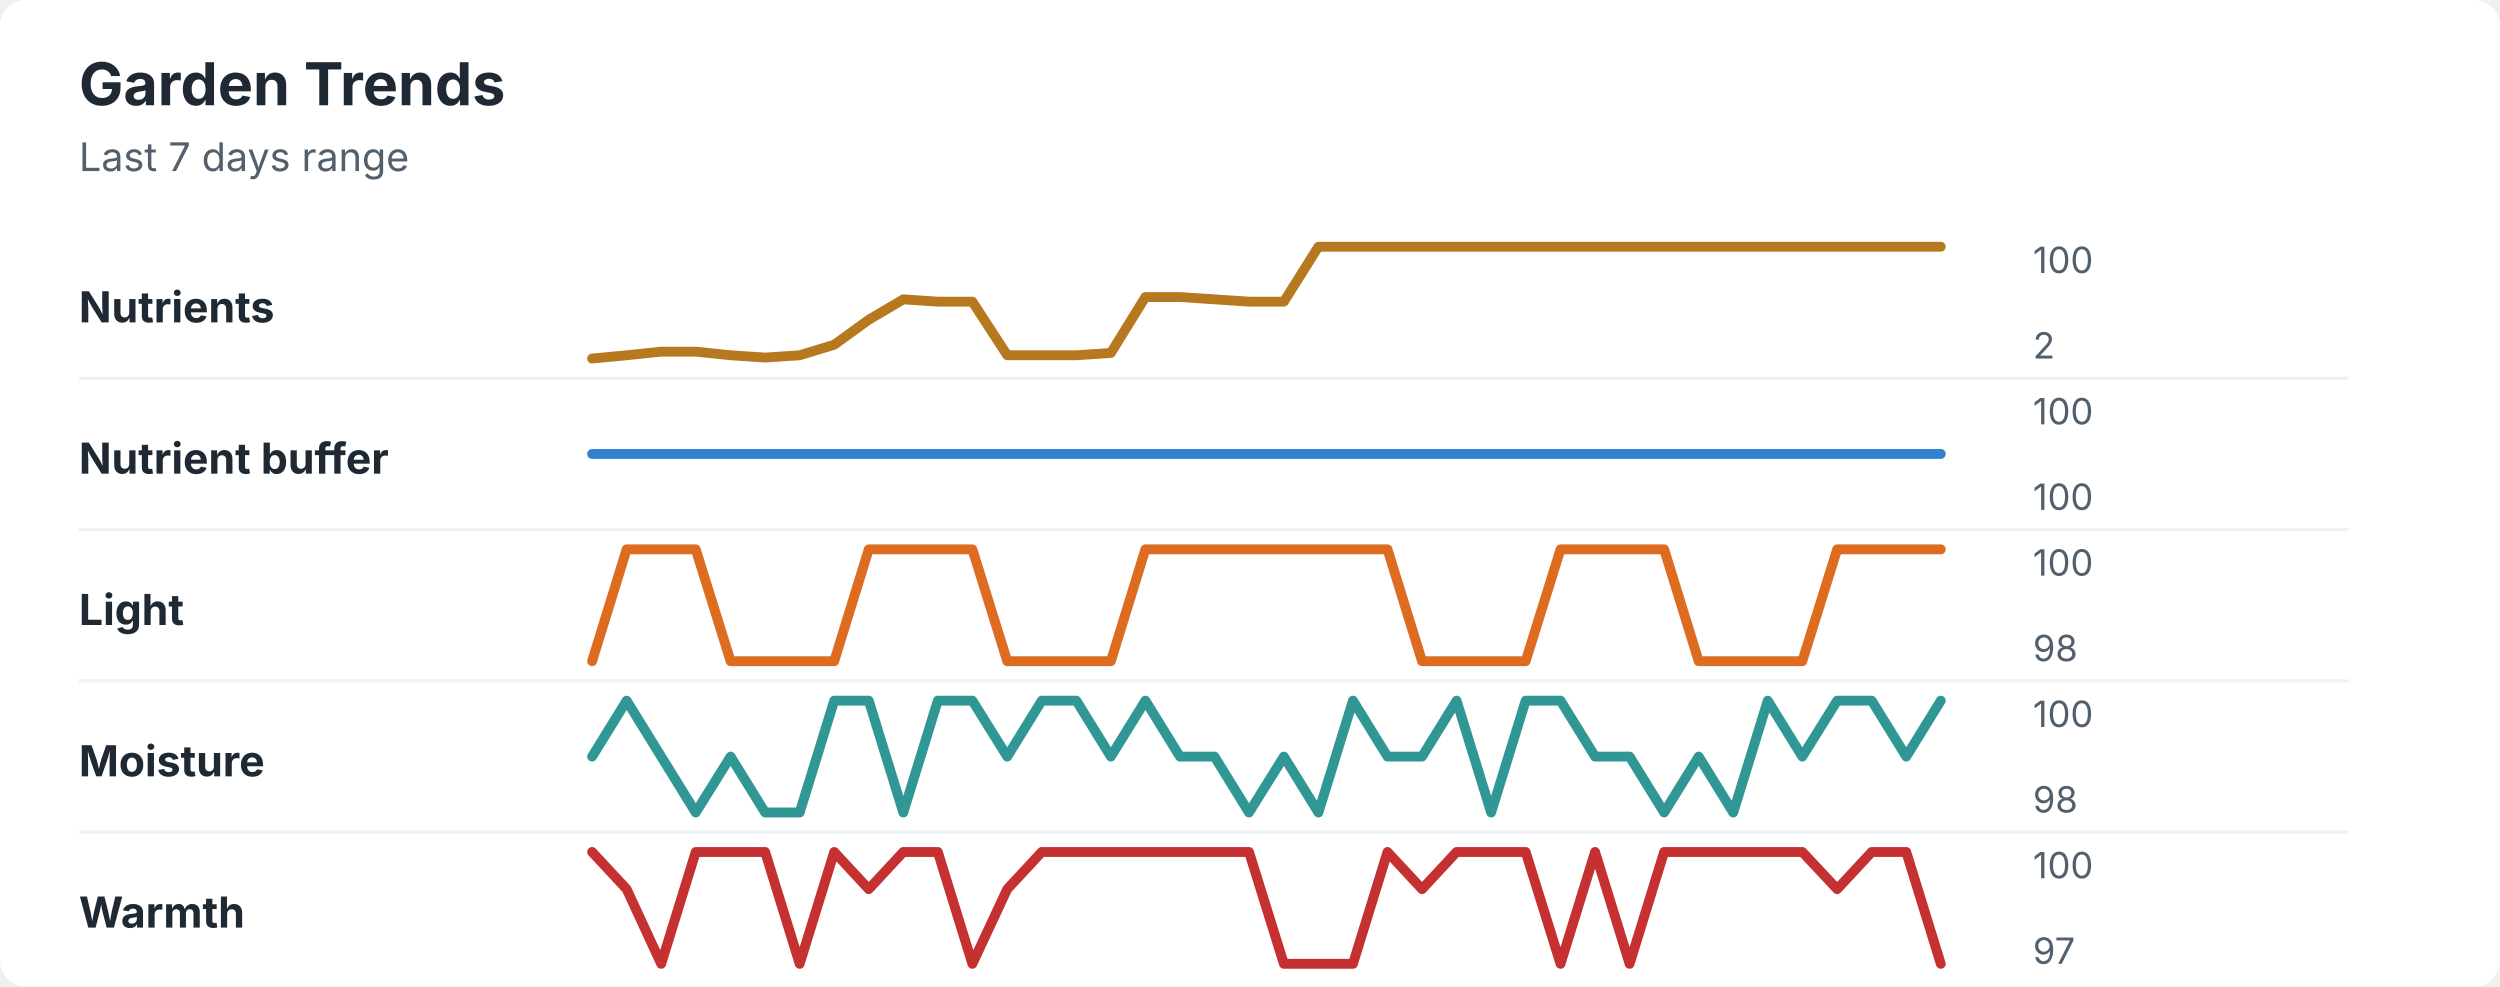
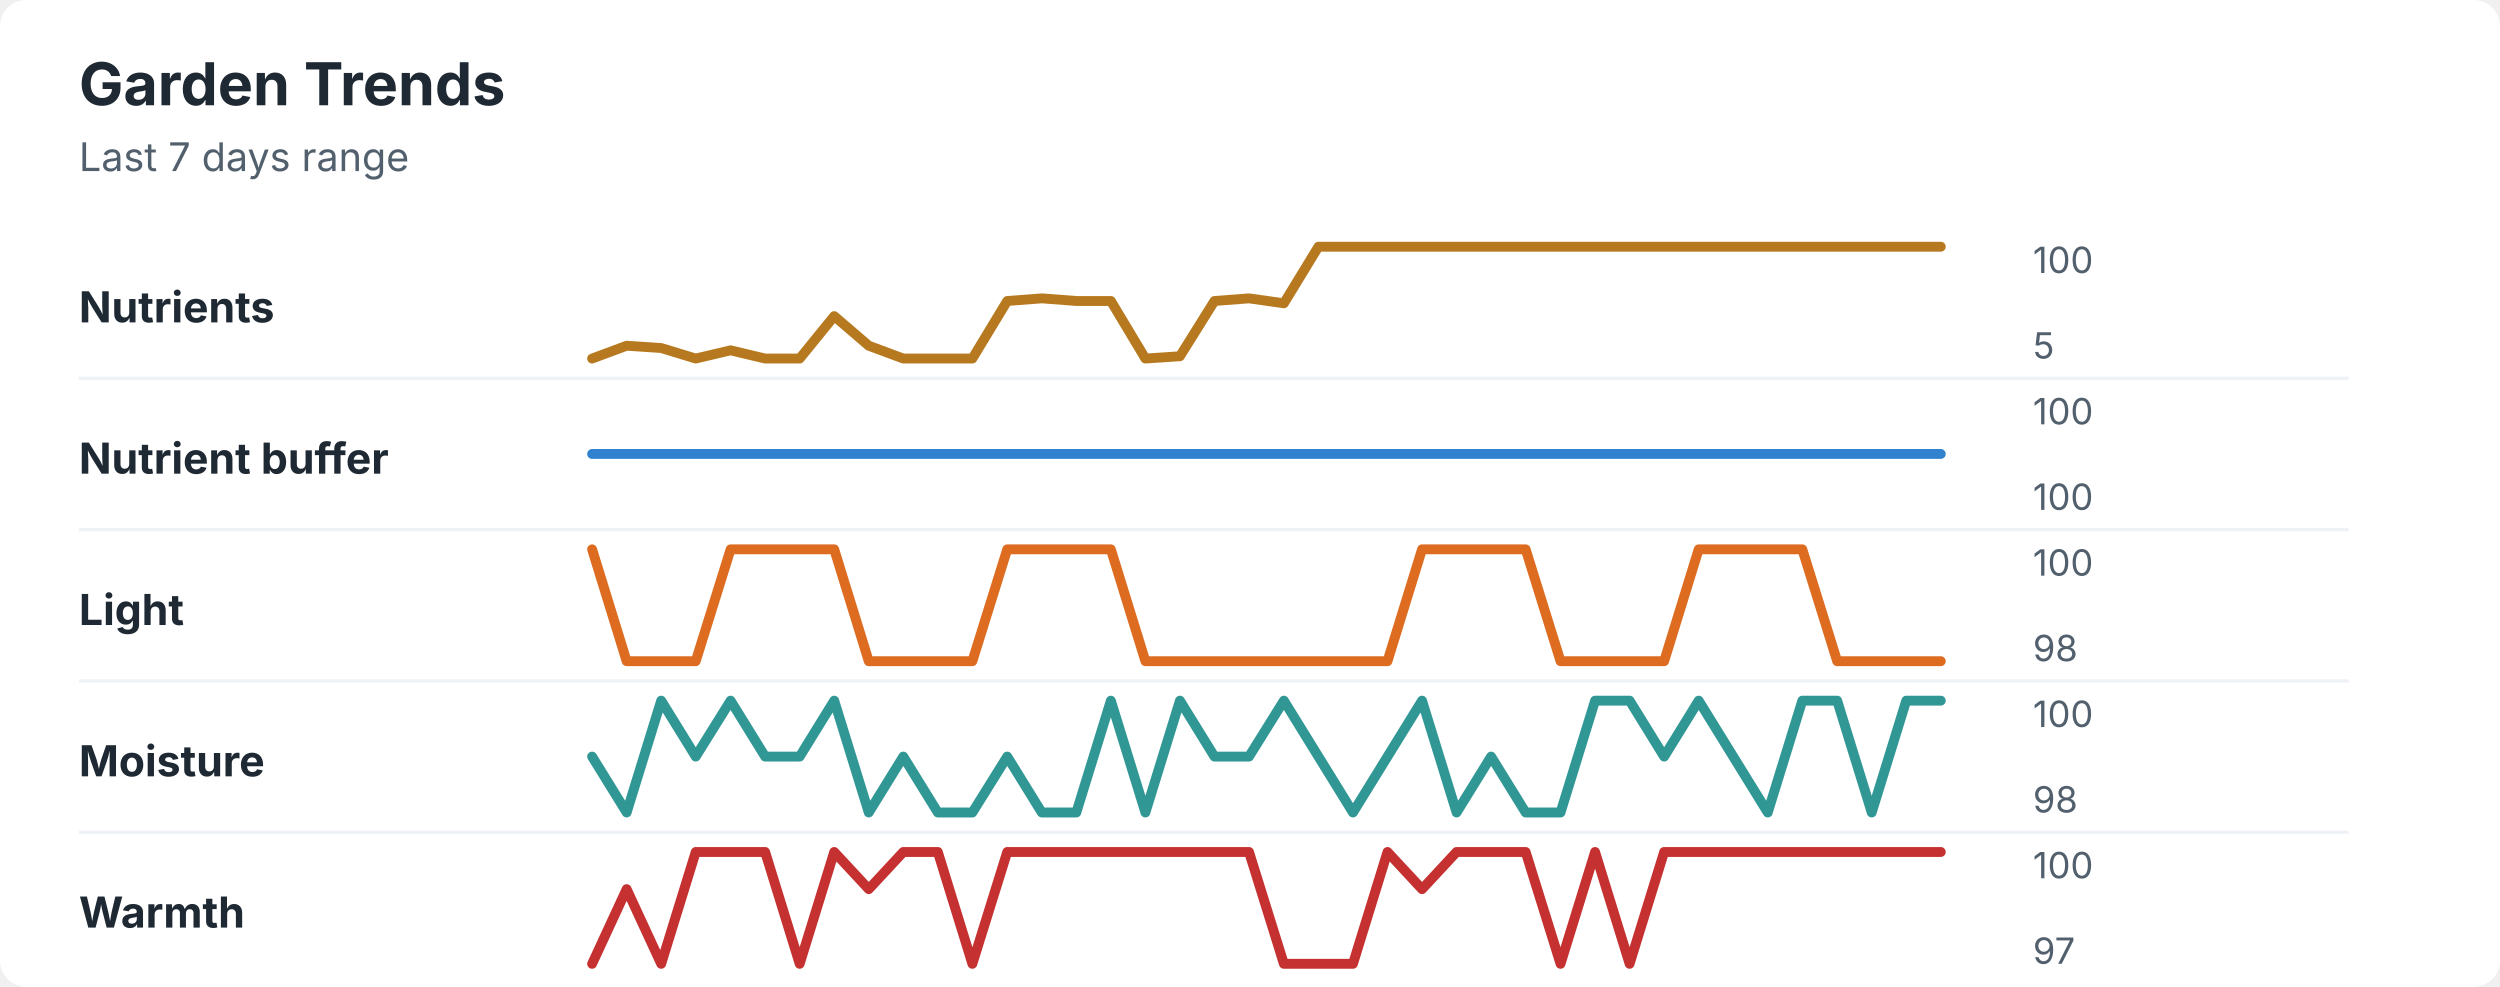
<svg xmlns="http://www.w3.org/2000/svg" width="760" height="300" viewBox="0 0 760 300" role="img" aria-labelledby="title desc">
  <rect width="760" height="300" rx="8" fill="#ffffff" />
  <style>
    text { font-family: -apple-system, BlinkMacSystemFont, "Segoe UI", sans-serif; }
    .title { font-size: 18px; font-weight: 700; fill: #1f2933; }
    .subtitle { font-size: 12px; fill: #52606d; }
    .label { font-size: 13px; font-weight: 650; fill: #1f2933; }
    .axis-value { font-size: 11px; fill: #52606d; }
    .separator { stroke: #eef2f7; stroke-width: 1; }
  </style>
  <text x="24" y="32" class="title">Garden Trends</text>
  <text x="24" y="52" class="subtitle">Last 7 days range</text>
  <text x="24" y="98" class="label">Nutrients</text>
-   <polyline points="180.0,109.0 190.5,108.0 201.0,106.9 211.5,106.9 222.1,108.0 232.6,108.7 243.1,108.0 253.6,104.8 264.1,97.2 274.6,91.0 285.1,91.7 295.6,91.7 306.2,108.0 316.7,108.0 327.2,108.0 337.7,107.3 348.2,90.3 358.7,90.3 369.2,91.0 379.7,91.7 390.3,91.7 400.8,75.0 411.3,75.0 421.8,75.0 432.3,75.0 442.8,75.0 453.3,75.0 463.8,75.0 474.4,75.0 484.9,75.0 495.4,75.0 505.9,75.0 516.4,75.0 526.9,75.0 537.4,75.0 547.9,75.0 558.5,75.0 569.0,75.0 579.5,75.0 590.0,75.0 " fill="none" stroke="#b7791f" stroke-width="3" stroke-linecap="round" stroke-linejoin="round" />
+   <polyline points="180.0,109.0 190.5,105.1 201.0,105.8 211.5,109.0 222.1,106.5 232.6,109.0 243.1,109.0 253.6,96.1 264.1,105.1 274.6,109.0 285.1,109.0 295.6,109.0 306.2,91.5 316.7,90.7 327.2,91.5 337.7,91.5 348.2,109.0 358.7,108.3 369.2,91.5 379.7,90.7 390.3,92.2 400.8,75.0 411.3,75.0 421.8,75.0 432.3,75.0 442.8,75.0 453.3,75.0 463.8,75.0 474.4,75.0 484.9,75.0 495.4,75.0 505.9,75.0 516.4,75.0 526.9,75.0 537.4,75.0 547.9,75.0 558.5,75.0 569.0,75.0 579.5,75.0 590.0,75.0 " fill="none" stroke="#b7791f" stroke-width="3" stroke-linecap="round" stroke-linejoin="round" />
  <text x="618" y="83" class="axis-value">100</text>
-   <text x="618" y="109" class="axis-value">2</text>
+   <text x="618" y="109" class="axis-value">5</text>
  <line x1="24" y1="115.0" x2="714" y2="115.0" class="separator" />
  <text x="24" y="144" class="label">Nutrient buffer</text>
  <polyline points="180.0,138.0 190.5,138.0 201.0,138.0 211.5,138.0 222.1,138.0 232.6,138.0 243.1,138.0 253.6,138.0 264.1,138.0 274.6,138.0 285.1,138.0 295.6,138.0 306.2,138.0 316.7,138.0 327.2,138.0 337.7,138.0 348.2,138.0 358.7,138.0 369.2,138.0 379.7,138.0 390.3,138.0 400.8,138.0 411.3,138.0 421.8,138.0 432.3,138.0 442.8,138.0 453.3,138.0 463.8,138.0 474.4,138.0 484.9,138.0 495.4,138.0 505.9,138.0 516.4,138.0 526.9,138.0 537.4,138.0 547.9,138.0 558.5,138.0 569.0,138.0 579.5,138.0 590.0,138.0 " fill="none" stroke="#3182ce" stroke-width="3" stroke-linecap="round" stroke-linejoin="round" />
  <text x="618" y="129" class="axis-value">100</text>
  <text x="618" y="155" class="axis-value">100</text>
  <line x1="24" y1="161.0" x2="714" y2="161.0" class="separator" />
  <text x="24" y="190" class="label">Light</text>
-   <polyline points="180.0,201.0 190.5,167.0 201.0,167.0 211.5,167.0 222.1,201.0 232.6,201.0 243.1,201.0 253.6,201.0 264.1,167.0 274.6,167.0 285.1,167.0 295.6,167.0 306.2,201.0 316.7,201.0 327.2,201.0 337.7,201.0 348.2,167.0 358.7,167.0 369.2,167.0 379.7,167.0 390.3,167.0 400.8,167.0 411.3,167.0 421.8,167.0 432.3,201.0 442.8,201.0 453.3,201.0 463.8,201.0 474.4,167.0 484.9,167.0 495.4,167.0 505.9,167.0 516.4,201.0 526.9,201.0 537.4,201.0 547.9,201.0 558.5,167.0 569.0,167.0 579.5,167.0 590.0,167.0 " fill="none" stroke="#dd6b20" stroke-width="3" stroke-linecap="round" stroke-linejoin="round" />
+   <polyline points="180.0,167.0 190.5,201.0 201.0,201.0 211.5,201.0 222.1,167.0 232.6,167.0 243.1,167.0 253.6,167.0 264.1,201.0 274.6,201.0 285.1,201.0 295.6,201.0 306.2,167.0 316.7,167.0 327.2,167.0 337.7,167.0 348.2,201.0 358.7,201.0 369.2,201.0 379.7,201.0 390.3,201.0 400.8,201.0 411.3,201.0 421.8,201.0 432.3,167.0 442.8,167.0 453.3,167.0 463.8,167.0 474.4,201.0 484.9,201.0 495.4,201.0 505.9,201.0 516.4,167.0 526.9,167.0 537.4,167.0 547.9,167.0 558.5,201.0 569.0,201.0 579.5,201.0 590.0,201.0 " fill="none" stroke="#dd6b20" stroke-width="3" stroke-linecap="round" stroke-linejoin="round" />
  <text x="618" y="175" class="axis-value">100</text>
  <text x="618" y="201" class="axis-value">98</text>
  <line x1="24" y1="207.0" x2="714" y2="207.0" class="separator" />
  <text x="24" y="236" class="label">Moisture</text>
-   <polyline points="180.0,230.0 190.5,213.0 201.0,230.0 211.5,247.0 222.1,230.0 232.6,247.0 243.1,247.0 253.6,213.0 264.1,213.0 274.6,247.0 285.1,213.0 295.6,213.0 306.2,230.0 316.7,213.0 327.2,213.0 337.7,230.0 348.2,213.0 358.7,230.0 369.2,230.0 379.7,247.0 390.3,230.0 400.8,247.0 411.3,213.0 421.8,230.0 432.3,230.0 442.8,213.0 453.3,247.0 463.8,213.0 474.4,213.0 484.9,230.0 495.4,230.0 505.9,247.0 516.4,230.0 526.9,247.0 537.4,213.0 547.9,230.0 558.5,213.0 569.0,213.0 579.5,230.0 590.0,213.0 " fill="none" stroke="#319795" stroke-width="3" stroke-linecap="round" stroke-linejoin="round" />
+   <polyline points="180.0,230.0 190.5,247.0 201.0,213.0 211.5,230.0 222.1,213.0 232.6,230.0 243.1,230.0 253.6,213.0 264.1,247.0 274.6,230.0 285.1,247.0 295.6,247.0 306.2,230.0 316.7,247.0 327.2,247.0 337.7,213.0 348.2,247.0 358.7,213.0 369.2,230.0 379.7,230.0 390.3,213.0 400.8,230.0 411.3,247.0 421.8,230.0 432.3,213.0 442.8,247.0 453.3,230.0 463.8,247.0 474.4,247.0 484.9,213.0 495.4,213.0 505.9,230.0 516.4,213.0 526.9,230.0 537.4,247.0 547.9,213.0 558.5,213.0 569.0,247.0 579.5,213.0 590.0,213.0 " fill="none" stroke="#319795" stroke-width="3" stroke-linecap="round" stroke-linejoin="round" />
  <text x="618" y="221" class="axis-value">100</text>
  <text x="618" y="247" class="axis-value">98</text>
  <line x1="24" y1="253.0" x2="714" y2="253.0" class="separator" />
  <text x="24" y="282" class="label">Warmth</text>
-   <polyline points="180.0,259.0 190.5,270.3 201.0,293.0 211.5,259.0 222.1,259.0 232.6,259.0 243.1,293.0 253.6,259.0 264.1,270.3 274.6,259.0 285.1,259.0 295.6,293.0 306.2,270.3 316.7,259.0 327.2,259.0 337.7,259.0 348.2,259.0 358.7,259.0 369.2,259.0 379.7,259.0 390.3,293.0 400.8,293.0 411.3,293.0 421.8,259.0 432.3,270.3 442.8,259.0 453.3,259.0 463.8,259.0 474.4,293.0 484.9,259.0 495.4,293.0 505.9,259.0 516.4,259.0 526.9,259.0 537.4,259.0 547.9,259.0 558.5,270.3 569.0,259.0 579.5,259.0 590.0,293.0 " fill="none" stroke="#c53030" stroke-width="3" stroke-linecap="round" stroke-linejoin="round" />
+   <polyline points="180.0,293.0 190.5,270.3 201.0,293.0 211.5,259.0 222.1,259.0 232.6,259.0 243.1,293.0 253.6,259.0 264.1,270.3 274.6,259.0 285.1,259.0 295.6,293.0 306.2,259.0 316.7,259.0 327.2,259.0 337.7,259.0 348.2,259.0 358.7,259.0 369.2,259.0 379.7,259.0 390.3,293.0 400.8,293.0 411.3,293.0 421.8,259.0 432.3,270.3 442.8,259.0 453.3,259.0 463.8,259.0 474.4,293.0 484.9,259.0 495.4,293.0 505.9,259.0 516.4,259.0 526.9,259.0 537.4,259.0 547.9,259.0 558.5,259.0 569.0,259.0 579.5,259.0 590.0,259.0 " fill="none" stroke="#c53030" stroke-width="3" stroke-linecap="round" stroke-linejoin="round" />
  <text x="618" y="267" class="axis-value">100</text>
  <text x="618" y="293" class="axis-value">97</text>
</svg>
